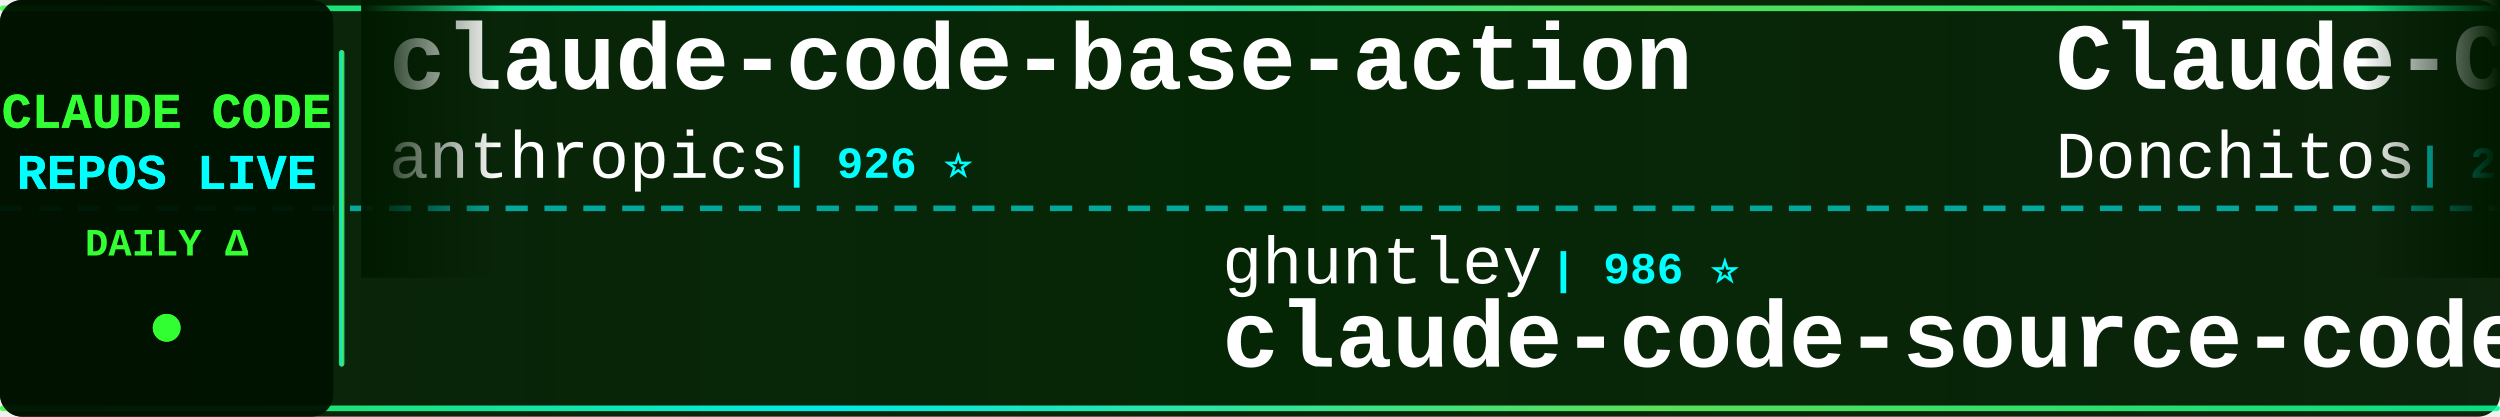
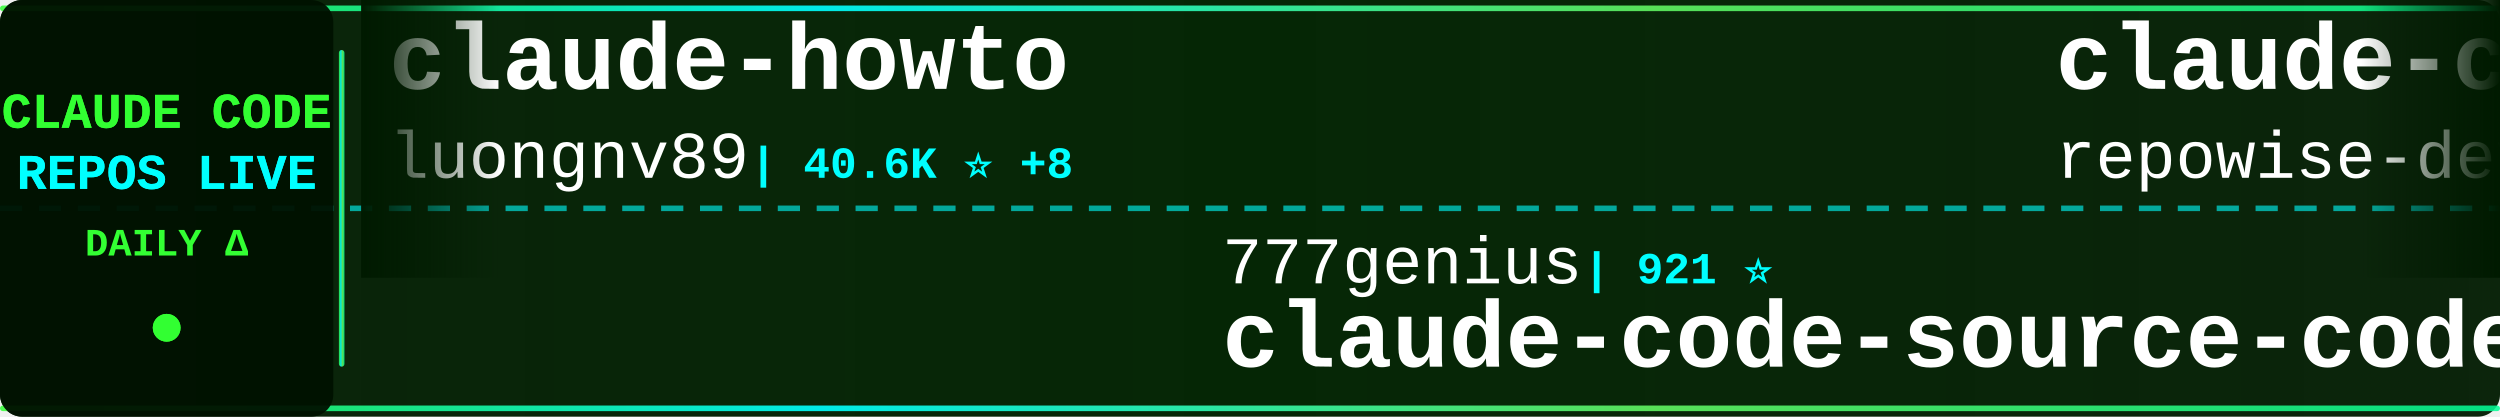
<svg xmlns="http://www.w3.org/2000/svg" width="900" height="150">
  <defs>
    <linearGradient id="tickerBg" x1="0%" y1="0%" x2="100%" y2="0%">
      <stop offset="0%" style="stop-color:#001a00;stop-opacity:0.95" />
      <stop offset="50%" style="stop-color:#002200;stop-opacity:0.98" />
      <stop offset="100%" style="stop-color:#001a00;stop-opacity:0.95" />
    </linearGradient>
    <linearGradient id="borderGrad" x1="0%" y1="0%" x2="100%" y2="0%">
      <stop offset="0%" style="stop-color:#33ff33;stop-opacity:0.85">
        <animate attributeName="stop-opacity" values="0.85;1;0.85" dur="2s" repeatCount="indefinite" />
      </stop>
      <stop offset="33%" style="stop-color:#00ffff;stop-opacity:0.9">
        <animate attributeName="stop-opacity" values="0.9;1;0.9" dur="2.2s" repeatCount="indefinite" />
      </stop>
      <stop offset="66%" style="stop-color:#66ff66;stop-opacity:0.85">
        <animate attributeName="stop-opacity" values="0.85;1;0.85" dur="1.8s" repeatCount="indefinite" />
      </stop>
      <stop offset="100%" style="stop-color:#00ff99;stop-opacity:0.85">
        <animate attributeName="stop-opacity" values="0.85;1;0.85" dur="2s" repeatCount="indefinite" />
      </stop>
    </linearGradient>
    <filter id="textGlow">
      <feGaussianBlur stdDeviation="0.1" result="coloredBlur" />
      <feMerge>
        <feMergeNode in="coloredBlur" />
        <feMergeNode in="SourceGraphic" />
      </feMerge>
    </filter>
    <filter id="metricGlow">
      <feGaussianBlur stdDeviation="0.2" result="coloredBlur" />
      <feMerge>
        <feMergeNode in="coloredBlur" />
        <feMergeNode in="SourceGraphic" />
      </feMerge>
    </filter>
    <linearGradient id="leftFade" x1="0%" y1="0%" x2="100%" y2="0%">
      <stop offset="0%" style="stop-color:#001a00;stop-opacity:1" />
      <stop offset="100%" style="stop-color:#001a00;stop-opacity:0" />
    </linearGradient>
    <linearGradient id="rightFade" x1="0%" y1="0%" x2="100%" y2="0%">
      <stop offset="0%" style="stop-color:#001a00;stop-opacity:0" />
      <stop offset="100%" style="stop-color:#001a00;stop-opacity:1" />
    </linearGradient>
  </defs>
  <rect width="900" height="150" fill="url(#tickerBg)" rx="8" />
  <rect x="0" y="2" width="900" height="2" fill="url(#borderGrad)" rx="1" />
  <rect x="0" y="146" width="900" height="2" fill="url(#borderGrad)" rx="1" />
  <line x1="0" y1="75" x2="900" y2="75" stroke="#00ffff" stroke-width="2" stroke-dasharray="8 6" opacity="0.6" />
  <rect x="0" y="0" width="120" height="150" fill="#001100" opacity="0.95" rx="8" />
  <text x="60" y="46" font-family="'Courier New', monospace" font-size="18" font-weight="bold" fill="#33ff33" text-anchor="middle" filter="url(#textGlow)">
    CLAUDE CODE
  </text>
  <text x="60" y="68" font-family="'Courier New', monospace" font-size="18" font-weight="bold" fill="#00ffff" text-anchor="middle" filter="url(#textGlow)">
    REPOS LIVE
  </text>
  <text x="60" y="92" font-family="'Courier New', monospace" font-size="14" font-weight="bold" fill="#33ff33" text-anchor="middle">
    DAILY Δ
  </text>
  <circle cx="60" cy="118" r="5" fill="#33ff33" filter="url(#metricGlow)">
    <animate attributeName="r" values="4;6;4" dur="1.5s" repeatCount="indefinite" />
    <animate attributeName="opacity" values="0.6;1;0.6" dur="1.5s" repeatCount="indefinite" />
  </circle>
  <rect x="122" y="18" width="2" height="114" fill="url(#borderGrad)" rx="1" />
  <clipPath id="tickerClip">
    <rect x="130" y="0" width="770" height="150" />
  </clipPath>
  <g clip-path="url(#tickerClip)">
    <g id="tickerItems">
      <animateTransform attributeName="transform" attributeType="XML" type="translate" from="0 0" to="-3000 0" dur="54s" repeatCount="indefinite" />
      <g transform="translate(0, 0)">
-         <text x="140" y="32" font-family="'Courier New', monospace" font-size="34" font-weight="bold" fill="#ffffff">claude-code-base-action</text>
-         <text x="140" y="64" font-family="'Courier New', monospace" font-size="24" font-weight="normal" fill="#ffffff" opacity="1.0">anthropics</text>
-         <text x="282" y="64" font-family="'Courier New', monospace" font-size="16" font-weight="bold" fill="#00ffff"> | 926 ⭐</text>
+         <text x="140" y="32" font-family="'Courier New', monospace" font-size="34" font-weight="bold" fill="#ffffff">claude-howto</text>
+         <text x="140" y="64" font-family="'Courier New', monospace" font-size="24" font-weight="normal" fill="#ffffff" opacity="1.0">luongnv89</text>
+         <text x="270" y="64" font-family="'Courier New', monospace" font-size="16" font-weight="bold" fill="#00ffff"> | 40.6K ⭐ +8</text>
      </g>
      <g transform="translate(300, 0)">
-         <text x="140" y="102" font-family="'Courier New', monospace" font-size="24" font-weight="normal" fill="#ffffff" opacity="1.0">ghuntley</text>
-         <text x="258" y="102" font-family="'Courier New', monospace" font-size="16" font-weight="bold" fill="#00ffff"> | 986 ⭐</text>
-         <text x="140" y="132" font-family="'Courier New', monospace" font-size="34" font-weight="bold" fill="#ffffff">claude-code-source-code-...</text>
+         <text x="140" y="102" font-family="'Courier New', monospace" font-size="24" font-weight="normal" fill="#ffffff" opacity="1.0">777genius</text>
+         <text x="270" y="102" font-family="'Courier New', monospace" font-size="16" font-weight="bold" fill="#00ffff"> | 921 ⭐</text>
+         <text x="140" y="132" font-family="'Courier New', monospace" font-size="34" font-weight="bold" fill="#ffffff">claude-code-source-code</text>
      </g>
      <g transform="translate(600, 0)">
-         <text x="140" y="32" font-family="'Courier New', monospace" font-size="34" font-weight="bold" fill="#ffffff">Claude-Code-Game-Studios</text>
-         <text x="140" y="64" font-family="'Courier New', monospace" font-size="24" font-weight="normal" fill="#ffffff" opacity="1.0">Donchitos</text>
-         <text x="270" y="64" font-family="'Courier New', monospace" font-size="16" font-weight="bold" fill="#00ffff"> | 23.4K ⭐ +4</text>
+         <text x="140" y="32" font-family="'Courier New', monospace" font-size="34" font-weight="bold" fill="#ffffff">claude-code-prompts</text>
+         <text x="140" y="64" font-family="'Courier New', monospace" font-size="24" font-weight="normal" fill="#ffffff" opacity="1.0">repowise-dev</text>
+         <text x="306" y="64" font-family="'Courier New', monospace" font-size="16" font-weight="bold" fill="#00ffff"> | 1.2K ⭐</text>
      </g>
      <g transform="translate(900, 0)">
-         <text x="140" y="102" font-family="'Courier New', monospace" font-size="24" font-weight="normal" fill="#ffffff" opacity="1.0">SeemSeam</text>
-         <text x="258" y="102" font-family="'Courier New', monospace" font-size="16" font-weight="bold" fill="#00ffff"> | 3.3K ⭐</text>
-         <text x="140" y="132" font-family="'Courier New', monospace" font-size="34" font-weight="bold" fill="#ffffff">claude_codex_bridge</text>
+         <text x="140" y="102" font-family="'Courier New', monospace" font-size="24" font-weight="normal" fill="#ffffff" opacity="1.0">rohitg00</text>
+         <text x="258" y="102" font-family="'Courier New', monospace" font-size="16" font-weight="bold" fill="#00ffff"> | 2.4K ⭐ +3</text>
+         <text x="140" y="132" font-family="'Courier New', monospace" font-size="34" font-weight="bold" fill="#ffffff">awesome-claude-code-tool...</text>
      </g>
      <g transform="translate(1200, 0)">
-         <text x="140" y="32" font-family="'Courier New', monospace" font-size="34" font-weight="bold" fill="#ffffff">claude-code-router</text>
-         <text x="140" y="64" font-family="'Courier New', monospace" font-size="24" font-weight="normal" fill="#ffffff" opacity="1.0">musistudio</text>
-         <text x="282" y="64" font-family="'Courier New', monospace" font-size="16" font-weight="bold" fill="#00ffff"> | 36.2K ⭐ +1</text>
+         <text x="140" y="32" font-family="'Courier New', monospace" font-size="34" font-weight="bold" fill="#ffffff">claude-code-hub</text>
+         <text x="140" y="64" font-family="'Courier New', monospace" font-size="24" font-weight="normal" fill="#ffffff" opacity="1.0">ding113</text>
+         <text x="246" y="64" font-family="'Courier New', monospace" font-size="16" font-weight="bold" fill="#00ffff"> | 3.3K ⭐ -1</text>
      </g>
      <g transform="translate(1500, 0)">
+         <text x="140" y="102" font-family="'Courier New', monospace" font-size="24" font-weight="normal" fill="#ffffff" opacity="1.0">Alishahryar1</text>
+         <text x="306" y="102" font-family="'Courier New', monospace" font-size="16" font-weight="bold" fill="#00ffff"> | 42.4K ⭐ +16</text>
+         <text x="140" y="132" font-family="'Courier New', monospace" font-size="34" font-weight="bold" fill="#ffffff">free-claude-code</text>
+       </g>
+       <g transform="translate(1800, 0)">
+         <text x="140" y="32" font-family="'Courier New', monospace" font-size="34" font-weight="bold" fill="#ffffff">claude-code-tips</text>
+         <text x="140" y="64" font-family="'Courier New', monospace" font-size="24" font-weight="normal" fill="#ffffff" opacity="1.0">ykdojo</text>
+         <text x="234" y="64" font-family="'Courier New', monospace" font-size="16" font-weight="bold" fill="#00ffff"> | 9.4K ⭐</text>
+       </g>
+       <g transform="translate(2100, 0)">
+         <text x="140" y="102" font-family="'Courier New', monospace" font-size="24" font-weight="normal" fill="#ffffff" opacity="1.0">AICoderTudou</text>
+         <text x="306" y="102" font-family="'Courier New', monospace" font-size="16" font-weight="bold" fill="#00ffff"> | 497 ⭐</text>
+         <text x="140" y="132" font-family="'Courier New', monospace" font-size="34" font-weight="bold" fill="#ffffff">claude-code-tudou</text>
+       </g>
+       <g transform="translate(2400, 0)">
+         <text x="140" y="32" font-family="'Courier New', monospace" font-size="34" font-weight="bold" fill="#ffffff">Dive-into-Claude-Code</text>
+         <text x="140" y="64" font-family="'Courier New', monospace" font-size="24" font-weight="normal" fill="#ffffff" opacity="1.0">VILA-Lab</text>
+         <text x="258" y="64" font-family="'Courier New', monospace" font-size="16" font-weight="bold" fill="#00ffff"> | 2.0K ⭐</text>
+       </g>
+       <g transform="translate(2700, 0)">
+         <text x="140" y="102" font-family="'Courier New', monospace" font-size="24" font-weight="normal" fill="#ffffff" opacity="1.0">disler</text>
+         <text x="234" y="102" font-family="'Courier New', monospace" font-size="16" font-weight="bold" fill="#00ffff"> | 1.5K ⭐</text>
+         <text x="140" y="132" font-family="'Courier New', monospace" font-size="34" font-weight="bold" fill="#ffffff">pi-vs-claude-code</text>
+       </g>
+       <g transform="translate(3000, 0)">
+         <text x="140" y="32" font-family="'Courier New', monospace" font-size="34" font-weight="bold" fill="#ffffff">claude-howto</text>
+         <text x="140" y="64" font-family="'Courier New', monospace" font-size="24" font-weight="normal" fill="#ffffff" opacity="1.0">luongnv89</text>
+         <text x="270" y="64" font-family="'Courier New', monospace" font-size="16" font-weight="bold" fill="#00ffff"> | 40.6K ⭐ +8</text>
+       </g>
+       <g transform="translate(3300, 0)">
        <text x="140" y="102" font-family="'Courier New', monospace" font-size="24" font-weight="normal" fill="#ffffff" opacity="1.0">777genius</text>
-         <text x="270" y="102" font-family="'Courier New', monospace" font-size="16" font-weight="bold" fill="#00ffff"> | 921 ⭐ +1</text>
+         <text x="270" y="102" font-family="'Courier New', monospace" font-size="16" font-weight="bold" fill="#00ffff"> | 921 ⭐</text>
        <text x="140" y="132" font-family="'Courier New', monospace" font-size="34" font-weight="bold" fill="#ffffff">claude-code-source-code</text>
      </g>
-       <g transform="translate(1800, 0)">
-         <text x="140" y="32" font-family="'Courier New', monospace" font-size="34" font-weight="bold" fill="#ffffff">Claude-Code</text>
-         <text x="140" y="64" font-family="'Courier New', monospace" font-size="24" font-weight="normal" fill="#ffffff" opacity="1.0">pengchengneo</text>
-         <text x="306" y="64" font-family="'Courier New', monospace" font-size="16" font-weight="bold" fill="#00ffff"> | 1.7K ⭐</text>
-       </g>
-       <g transform="translate(2100, 0)">
-         <text x="140" y="102" font-family="'Courier New', monospace" font-size="24" font-weight="normal" fill="#ffffff" opacity="1.0">jqueryscript</text>
-         <text x="306" y="102" font-family="'Courier New', monospace" font-size="16" font-weight="bold" fill="#00ffff"> | 478 ⭐</text>
-         <text x="140" y="132" font-family="'Courier New', monospace" font-size="34" font-weight="bold" fill="#ffffff">awesome-claude-code</text>
-       </g>
-       <g transform="translate(2400, 0)">
-         <text x="140" y="32" font-family="'Courier New', monospace" font-size="34" font-weight="bold" fill="#ffffff">collection-claude-code-s...</text>
-         <text x="140" y="64" font-family="'Courier New', monospace" font-size="24" font-weight="normal" fill="#ffffff" opacity="1.0">chauncygu</text>
-         <text x="270" y="64" font-family="'Courier New', monospace" font-size="16" font-weight="bold" fill="#00ffff"> | 2.8K ⭐</text>
-       </g>
-       <g transform="translate(2700, 0)">
-         <text x="140" y="102" font-family="'Courier New', monospace" font-size="24" font-weight="normal" fill="#ffffff" opacity="1.0">OneRedOak</text>
-         <text x="270" y="102" font-family="'Courier New', monospace" font-size="16" font-weight="bold" fill="#00ffff"> | 3.9K ⭐</text>
-         <text x="140" y="132" font-family="'Courier New', monospace" font-size="34" font-weight="bold" fill="#ffffff">claude-code-workflows</text>
-       </g>
-       <g transform="translate(3000, 0)">
-         <text x="140" y="32" font-family="'Courier New', monospace" font-size="34" font-weight="bold" fill="#ffffff">claude-code-base-action</text>
-         <text x="140" y="64" font-family="'Courier New', monospace" font-size="24" font-weight="normal" fill="#ffffff" opacity="1.0">anthropics</text>
-         <text x="282" y="64" font-family="'Courier New', monospace" font-size="16" font-weight="bold" fill="#00ffff"> | 926 ⭐</text>
-       </g>
-       <g transform="translate(3300, 0)">
-         <text x="140" y="102" font-family="'Courier New', monospace" font-size="24" font-weight="normal" fill="#ffffff" opacity="1.0">ghuntley</text>
-         <text x="258" y="102" font-family="'Courier New', monospace" font-size="16" font-weight="bold" fill="#00ffff"> | 986 ⭐</text>
-         <text x="140" y="132" font-family="'Courier New', monospace" font-size="34" font-weight="bold" fill="#ffffff">claude-code-source-code-...</text>
-       </g>
      <g transform="translate(3600, 0)">
-         <text x="140" y="32" font-family="'Courier New', monospace" font-size="34" font-weight="bold" fill="#ffffff">Claude-Code-Game-Studios</text>
-         <text x="140" y="64" font-family="'Courier New', monospace" font-size="24" font-weight="normal" fill="#ffffff" opacity="1.0">Donchitos</text>
-         <text x="270" y="64" font-family="'Courier New', monospace" font-size="16" font-weight="bold" fill="#00ffff"> | 23.4K ⭐ +4</text>
+         <text x="140" y="32" font-family="'Courier New', monospace" font-size="34" font-weight="bold" fill="#ffffff">claude-code-prompts</text>
+         <text x="140" y="64" font-family="'Courier New', monospace" font-size="24" font-weight="normal" fill="#ffffff" opacity="1.0">repowise-dev</text>
+         <text x="306" y="64" font-family="'Courier New', monospace" font-size="16" font-weight="bold" fill="#00ffff"> | 1.2K ⭐</text>
      </g>
      <g transform="translate(3900, 0)">
-         <text x="140" y="102" font-family="'Courier New', monospace" font-size="24" font-weight="normal" fill="#ffffff" opacity="1.0">SeemSeam</text>
-         <text x="258" y="102" font-family="'Courier New', monospace" font-size="16" font-weight="bold" fill="#00ffff"> | 3.3K ⭐</text>
-         <text x="140" y="132" font-family="'Courier New', monospace" font-size="34" font-weight="bold" fill="#ffffff">claude_codex_bridge</text>
+         <text x="140" y="102" font-family="'Courier New', monospace" font-size="24" font-weight="normal" fill="#ffffff" opacity="1.0">rohitg00</text>
+         <text x="258" y="102" font-family="'Courier New', monospace" font-size="16" font-weight="bold" fill="#00ffff"> | 2.4K ⭐ +3</text>
+         <text x="140" y="132" font-family="'Courier New', monospace" font-size="34" font-weight="bold" fill="#ffffff">awesome-claude-code-tool...</text>
      </g>
    </g>
  </g>
  <rect x="130" y="0" width="50" height="100" fill="url(#leftFade)" />
  <rect x="850" y="0" width="50" height="100" fill="url(#rightFade)" />
</svg>
